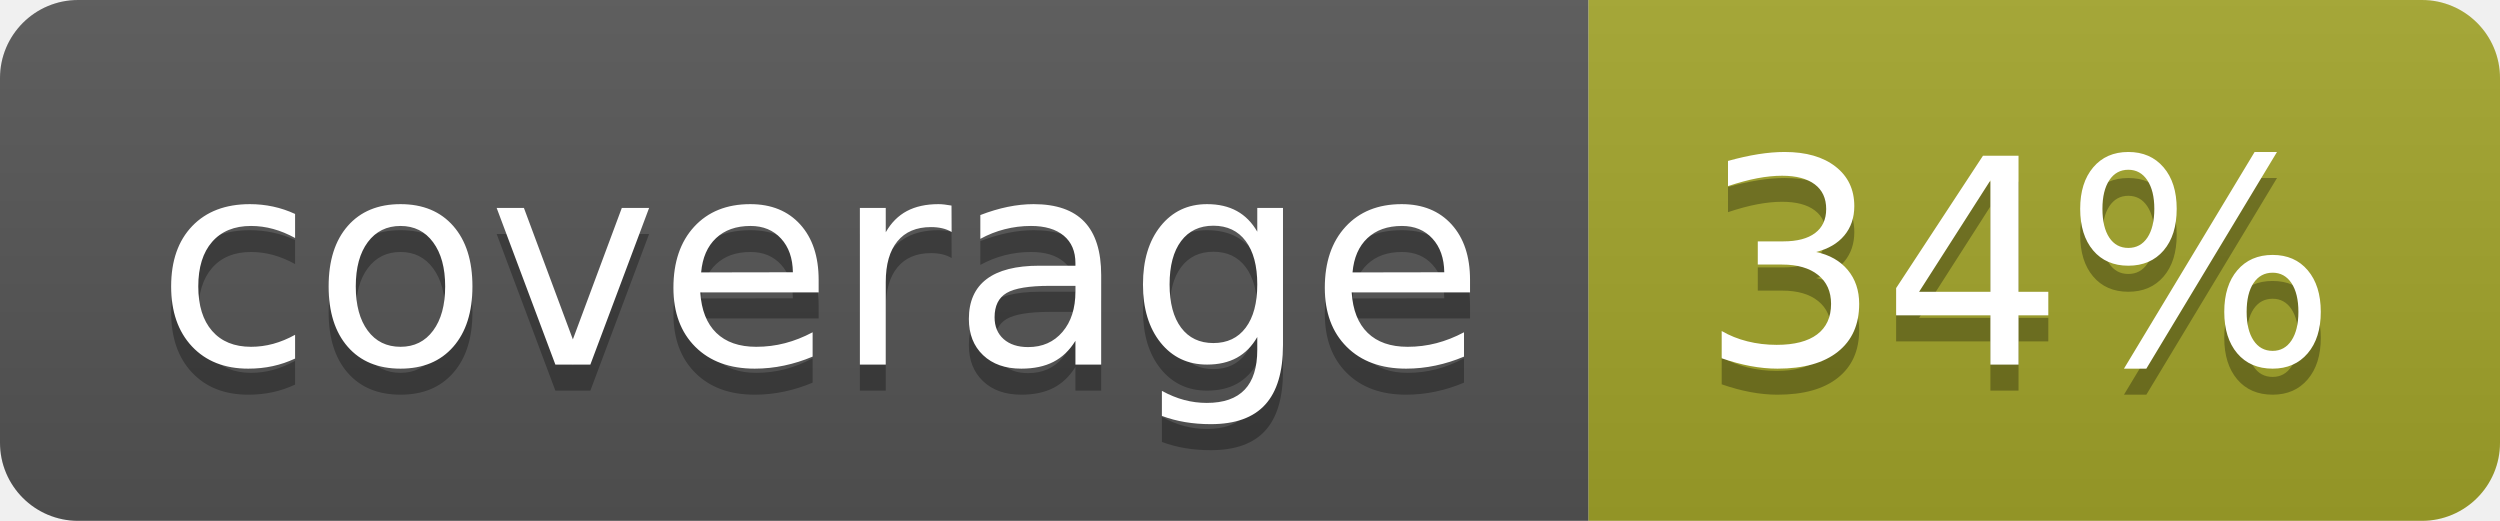
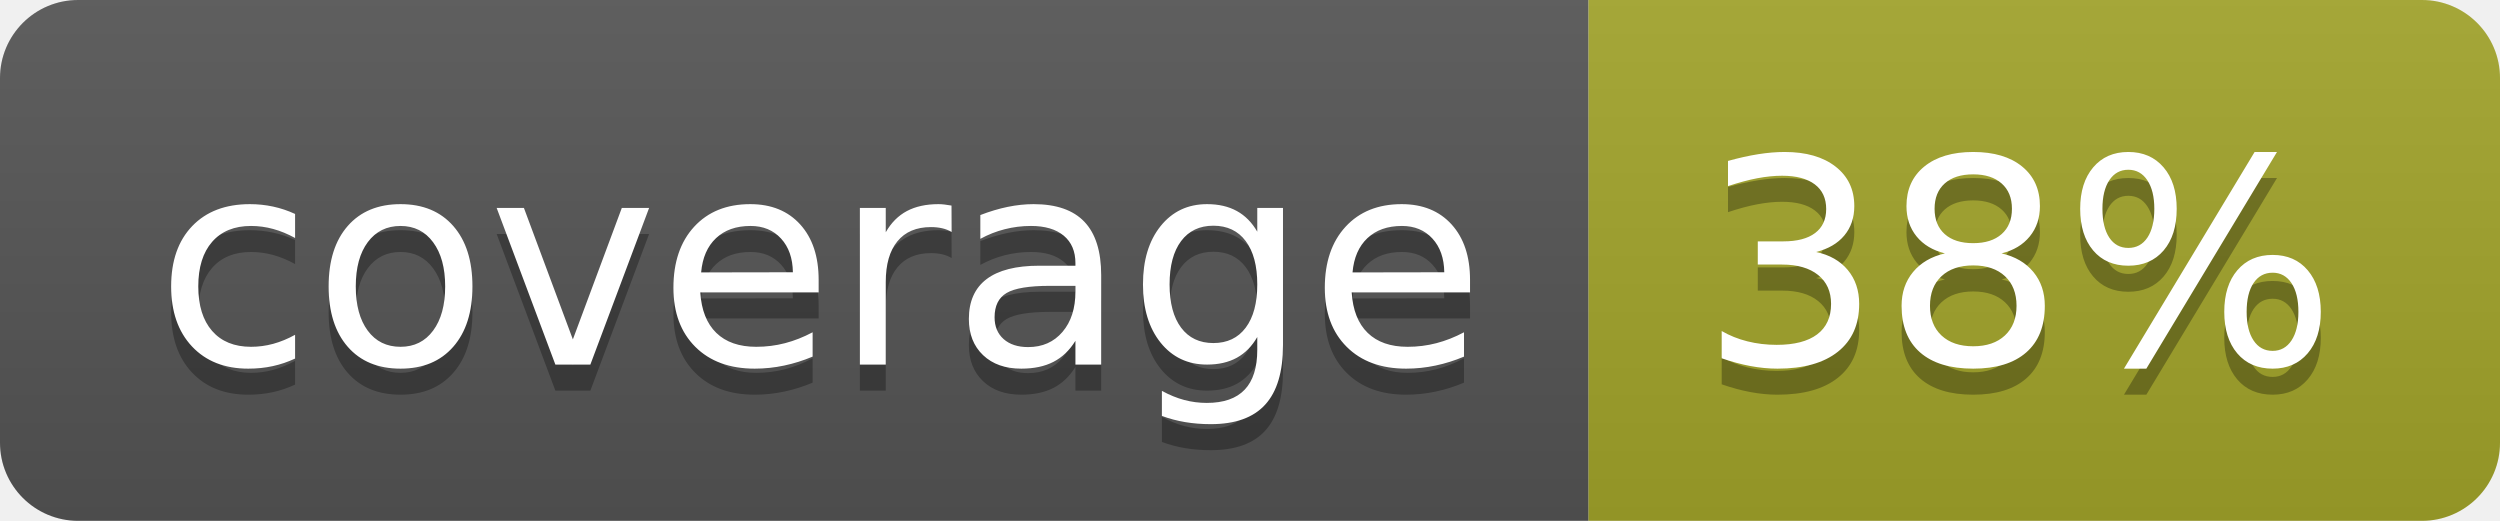
<svg xmlns="http://www.w3.org/2000/svg" width="96" height="20">
  <linearGradient id="b" x2="0" y2="100%">
    <stop offset="0" stop-color="#bbb" stop-opacity=".1" />
    <stop offset="1" stop-opacity=".1" />
  </linearGradient>
  <clipPath id="a">
    <rect width="96" height="20" rx="3" fill="#fff" />
  </clipPath>
  <g clip-path="url(#a)">
    <path fill="#555" d="M0 0h61v20H0z" />
    <path fill="#A3A52A" d="M61 0h35v20H61z" />
    <path fill="url(#b)" d="M0 0h96v20H0z" />
  </g>
  <g fill="#fff" text-anchor="middle" font-family="DejaVu Sans,Verdana,Geneva,sans-serif" font-size="110">
    <text x="315" y="150" fill="#010101" fill-opacity=".3" transform="scale(.1)" textLength="510">coverage</text>
    <text x="315" y="140" transform="scale(.1)" textLength="510">coverage</text>
-     <text x="775" y="150" fill="#010101" fill-opacity=".3" transform="scale(.1)" textLength="250">34%</text>
-     <text x="775" y="140" transform="scale(.1)" textLength="250">34%</text>
+     <text x="775" y="150" fill="#010101" fill-opacity=".3" transform="scale(.1)" textLength="250">38%</text>
+     <text x="775" y="140" transform="scale(.1)" textLength="250">38%</text>
  </g>
</svg>
